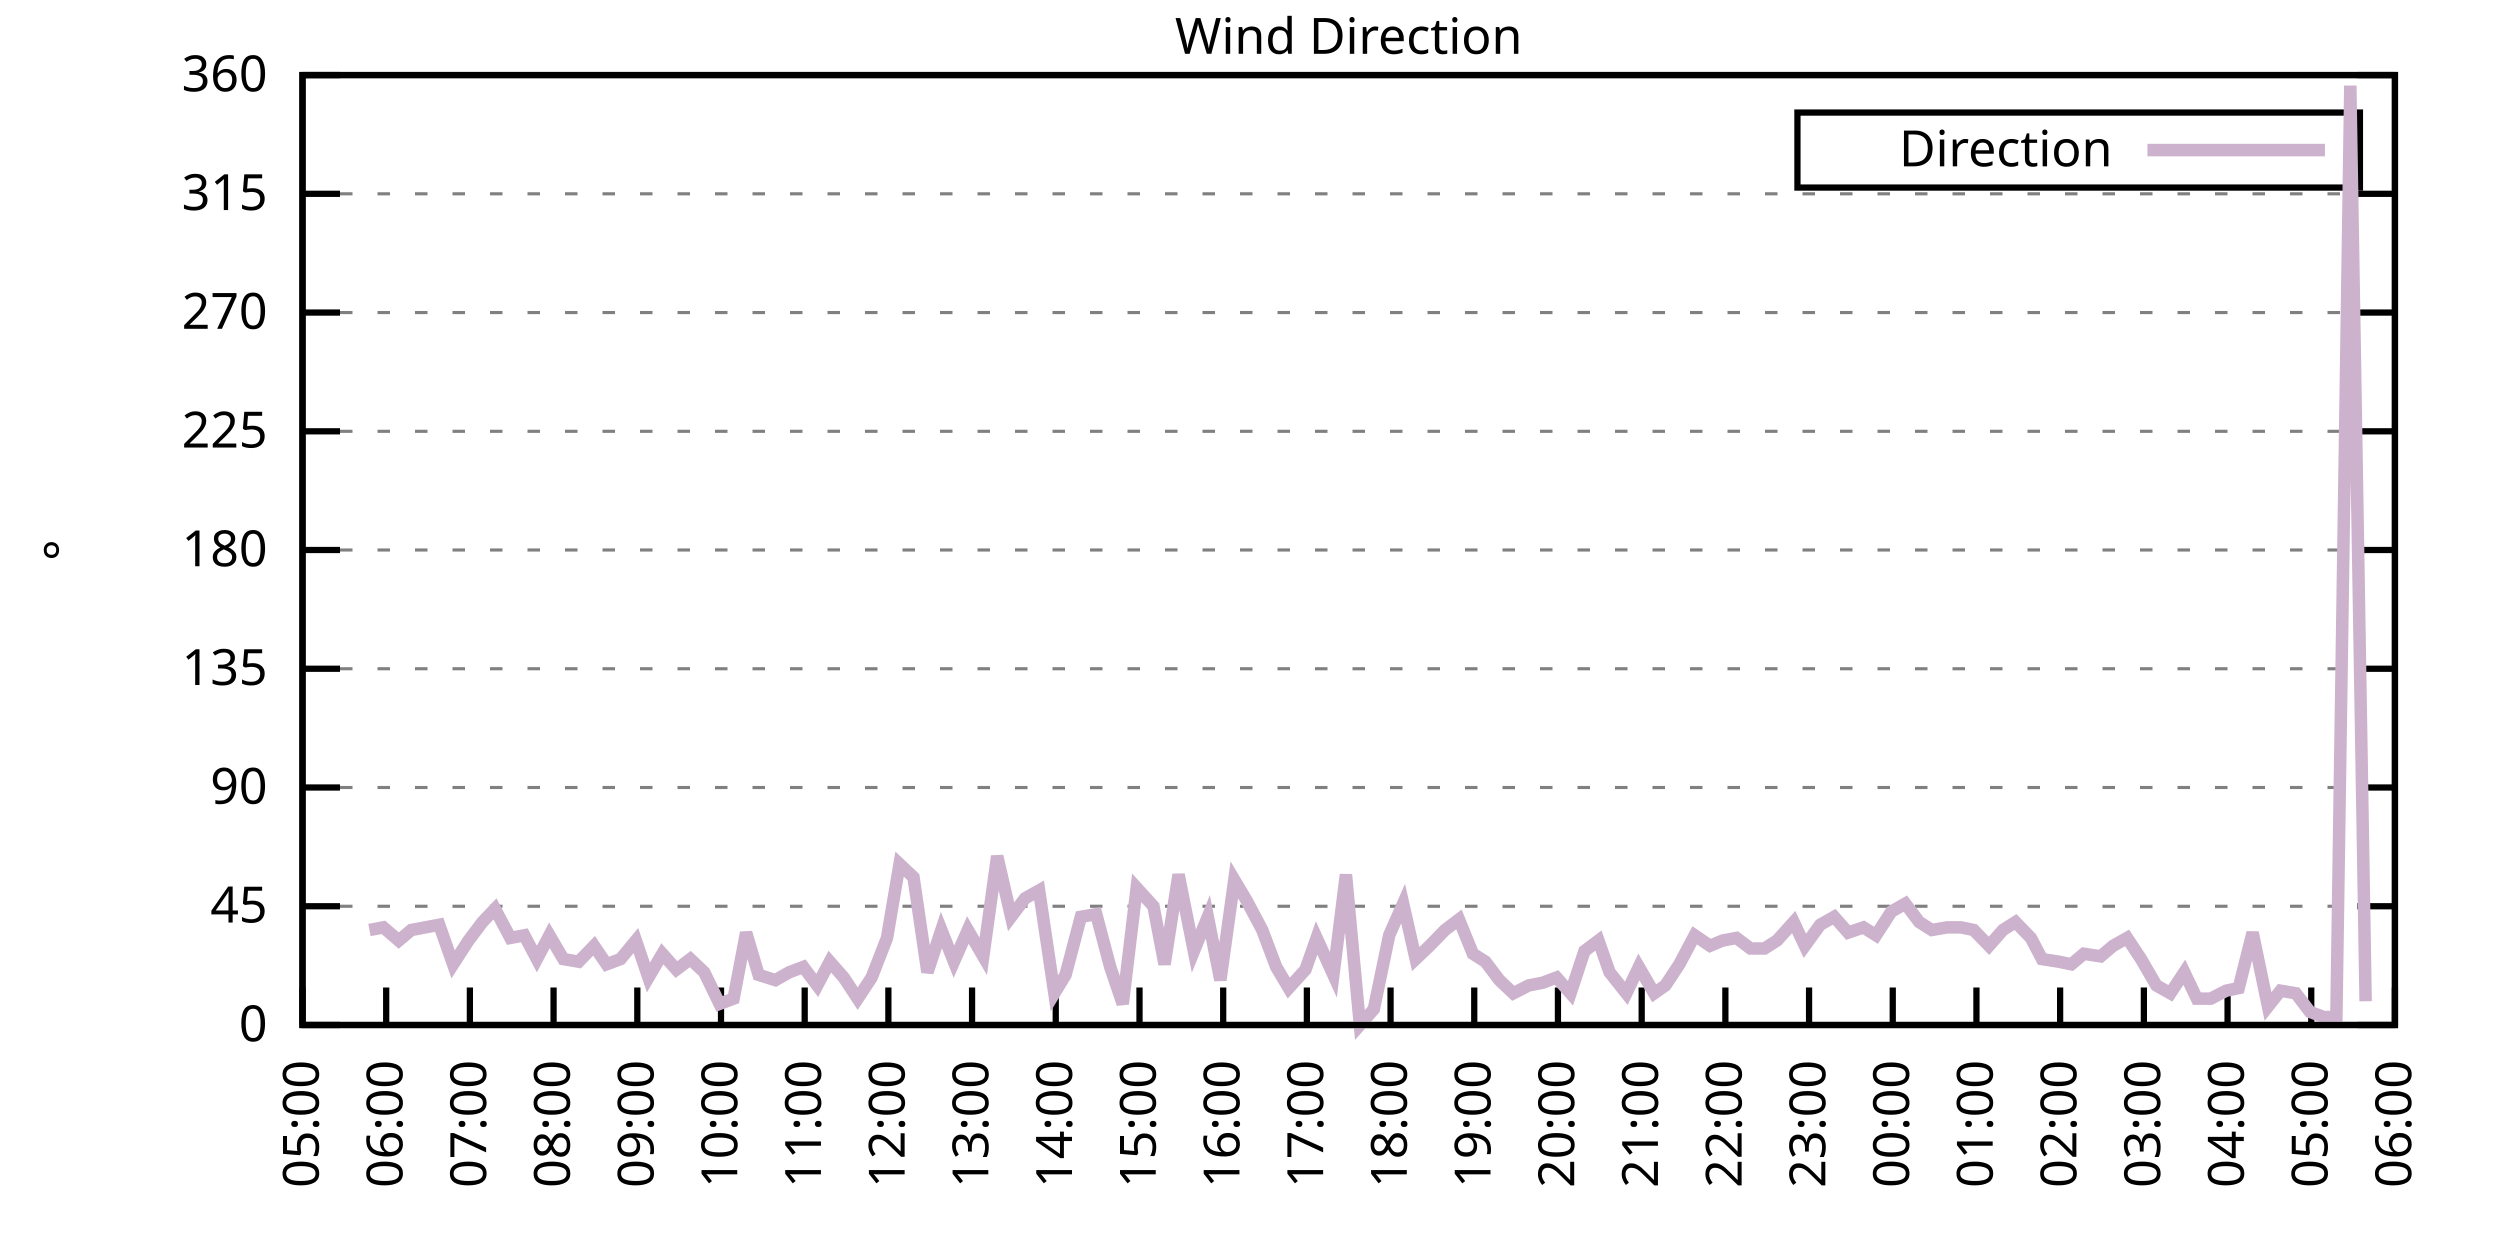
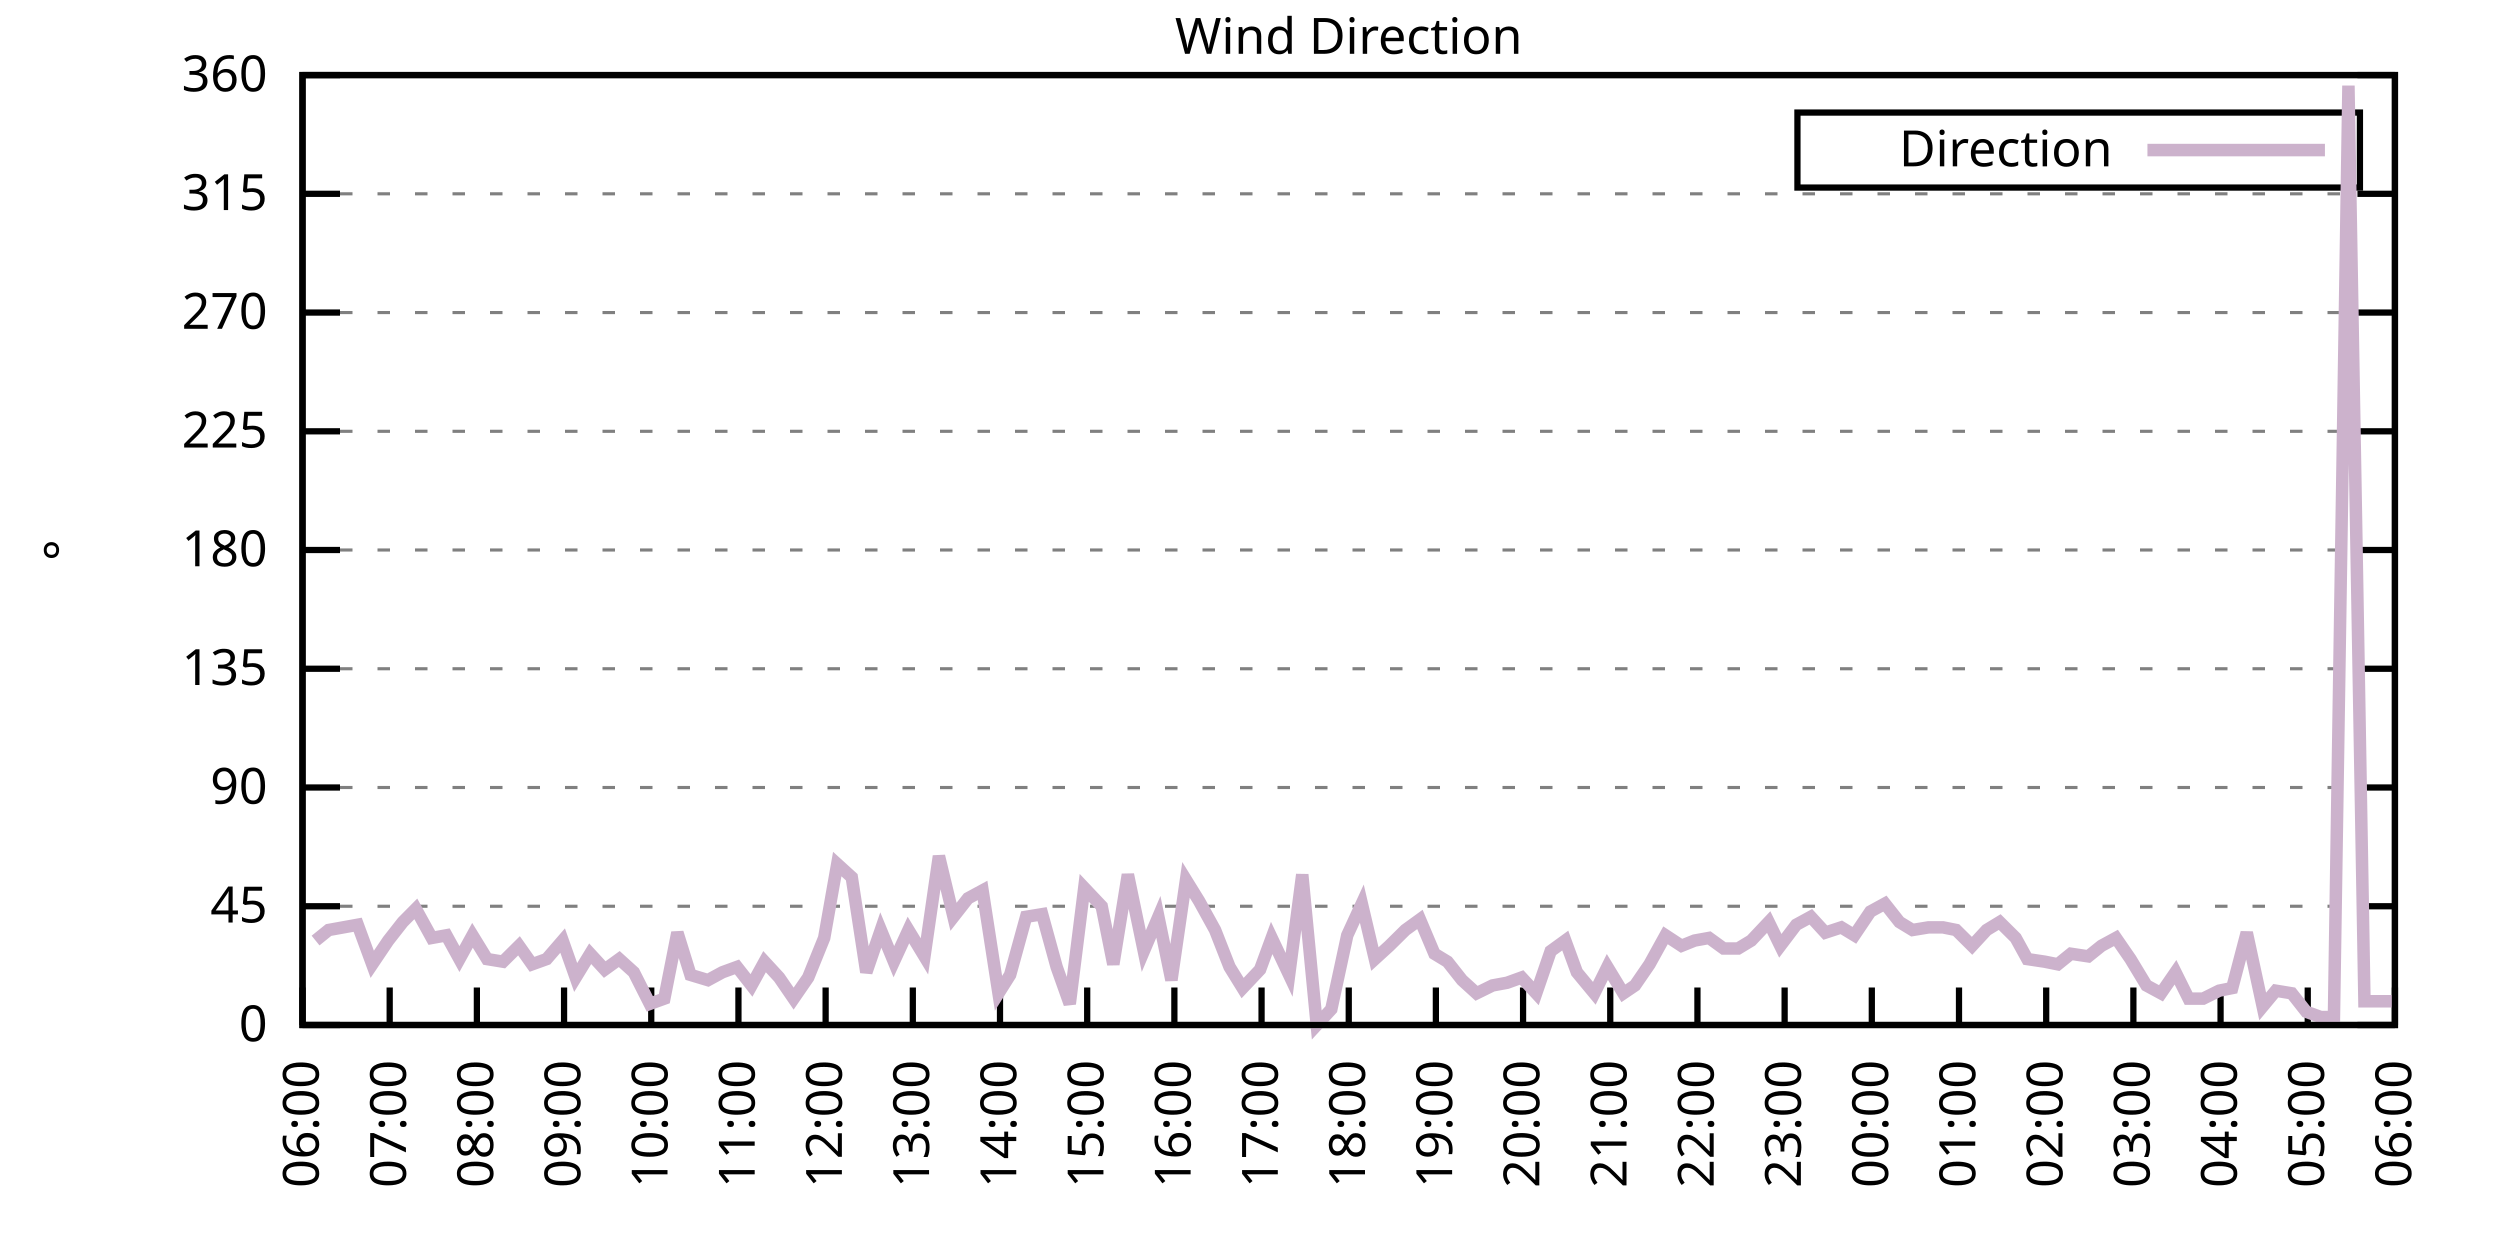
<svg xmlns="http://www.w3.org/2000/svg" xmlns:xlink="http://www.w3.org/1999/xlink" width="400" height="200" viewBox="0 0 400 200">
  <g id="gnuplot_canvas">
    <rect x="0" y="0" width="400" height="200" fill="none" />
    <defs>
      <circle id="gpDot" r="0.5" stroke-width="0.5" stroke="currentColor" />
      <path id="gpPt0" stroke-width="0.333" stroke="currentColor" d="M-1,0 h2 M0,-1 v2" />
      <path id="gpPt1" stroke-width="0.333" stroke="currentColor" d="M-1,-1 L1,1 M1,-1 L-1,1" />
      <path id="gpPt2" stroke-width="0.333" stroke="currentColor" d="M-1,0 L1,0 M0,-1 L0,1 M-1,-1 L1,1 M-1,1 L1,-1" />
      <rect id="gpPt3" stroke-width="0.333" stroke="currentColor" x="-1" y="-1" width="2" height="2" />
      <rect id="gpPt4" stroke-width="0.333" stroke="currentColor" fill="currentColor" x="-1" y="-1" width="2" height="2" />
      <circle id="gpPt5" stroke-width="0.333" stroke="currentColor" cx="0" cy="0" r="1" />
      <use xlink:href="#gpPt5" id="gpPt6" fill="currentColor" stroke="none" />
      <path id="gpPt7" stroke-width="0.333" stroke="currentColor" d="M0,-1.33 L-1.33,0.67 L1.33,0.67 z" />
      <use xlink:href="#gpPt7" id="gpPt8" fill="currentColor" stroke="none" />
      <use xlink:href="#gpPt7" id="gpPt9" stroke="currentColor" transform="rotate(180)" />
      <use xlink:href="#gpPt9" id="gpPt10" fill="currentColor" stroke="none" />
      <use xlink:href="#gpPt3" id="gpPt11" stroke="currentColor" transform="rotate(45)" />
      <use xlink:href="#gpPt11" id="gpPt12" fill="currentColor" stroke="none" />
      <path id="gpPt13" stroke-width="0.333" stroke="currentColor" d="M0,1.330 L1.265,0.411 L0.782,-1.067 L-0.782,-1.076 L-1.265,0.411 z" />
      <use xlink:href="#gpPt13" id="gpPt14" fill="currentColor" stroke="none" />
      <filter id="textbox" filterUnits="objectBoundingBox" x="0" y="0" height="1" width="1">
        <feFlood flood-color="white" flood-opacity="1" result="bgnd" />
        <feComposite in="SourceGraphic" in2="bgnd" operator="atop" />
      </filter>
      <filter id="greybox" filterUnits="objectBoundingBox" x="0" y="0" height="1" width="1">
        <feFlood flood-color="lightgrey" flood-opacity="1" result="grey" />
        <feComposite in="SourceGraphic" in2="grey" operator="atop" />
      </filter>
    </defs>
    <g fill="none" color="white" stroke="currentColor" stroke-width="1.00" stroke-linecap="butt" stroke-linejoin="miter">
</g>
    <g fill="none" color="black" stroke="currentColor" stroke-width="1.00" stroke-linecap="butt" stroke-linejoin="miter">
      <g stroke="none" shape-rendering="crispEdges">
        <polygon fill="rgb(255, 255, 255)" points="48.40,164.00 383.18,164.00 383.18,12.02 48.40,12.02 " />
      </g>
    </g>
    <g fill="none" color="black" stroke="currentColor" stroke-width="1.00" stroke-linecap="butt" stroke-linejoin="miter">
</g>
    <g fill="none" color="black" stroke="black" stroke-width="0.50" stroke-linecap="butt" stroke-linejoin="miter">
</g>
    <g fill="none" color="gray" stroke="currentColor" stroke-width="0.50" stroke-linecap="butt" stroke-linejoin="miter">
      <path stroke="gray" stroke-dasharray="2,4" class="gridline" d="M48.40,164.00 L383.19,164.00  " />
    </g>
    <g fill="none" color="gray" stroke="gray" stroke-width="1.00" stroke-linecap="butt" stroke-linejoin="miter">
</g>
    <g fill="none" color="black" stroke="currentColor" stroke-width="1.00" stroke-linecap="butt" stroke-linejoin="miter">
      <path stroke="black" d="M48.40,164.00 L54.40,164.00 M383.19,164.00 L377.19,164.00  " />
      <g transform="translate(42.80,166.60)" stroke="none" fill="black" font-family="Sans" font-size="8.00" text-anchor="end">
        <text>
          <tspan font-family="Sans"> 0</tspan>
        </text>
      </g>
    </g>
    <g fill="none" color="black" stroke="currentColor" stroke-width="1.00" stroke-linecap="butt" stroke-linejoin="miter">
</g>
    <g fill="none" color="black" stroke="black" stroke-width="0.50" stroke-linecap="butt" stroke-linejoin="miter">
</g>
    <g fill="none" color="gray" stroke="currentColor" stroke-width="0.50" stroke-linecap="butt" stroke-linejoin="miter">
      <path stroke="gray" stroke-dasharray="2,4" class="gridline" d="M48.40,145.00 L383.19,145.00  " />
    </g>
    <g fill="none" color="gray" stroke="gray" stroke-width="1.00" stroke-linecap="butt" stroke-linejoin="miter">
</g>
    <g fill="none" color="black" stroke="currentColor" stroke-width="1.00" stroke-linecap="butt" stroke-linejoin="miter">
      <path stroke="black" d="M48.40,145.00 L54.40,145.00 M383.19,145.00 L377.19,145.00  " />
      <g transform="translate(42.80,147.60)" stroke="none" fill="black" font-family="Sans" font-size="8.00" text-anchor="end">
        <text>
          <tspan font-family="Sans"> 45</tspan>
        </text>
      </g>
    </g>
    <g fill="none" color="black" stroke="currentColor" stroke-width="1.00" stroke-linecap="butt" stroke-linejoin="miter">
</g>
    <g fill="none" color="black" stroke="black" stroke-width="0.50" stroke-linecap="butt" stroke-linejoin="miter">
</g>
    <g fill="none" color="gray" stroke="currentColor" stroke-width="0.50" stroke-linecap="butt" stroke-linejoin="miter">
      <path stroke="gray" stroke-dasharray="2,4" class="gridline" d="M48.40,126.00 L383.19,126.00  " />
    </g>
    <g fill="none" color="gray" stroke="gray" stroke-width="1.00" stroke-linecap="butt" stroke-linejoin="miter">
</g>
    <g fill="none" color="black" stroke="currentColor" stroke-width="1.00" stroke-linecap="butt" stroke-linejoin="miter">
      <path stroke="black" d="M48.40,126.00 L54.40,126.00 M383.19,126.00 L377.19,126.00  " />
      <g transform="translate(42.80,128.60)" stroke="none" fill="black" font-family="Sans" font-size="8.00" text-anchor="end">
        <text>
          <tspan font-family="Sans"> 90</tspan>
        </text>
      </g>
    </g>
    <g fill="none" color="black" stroke="currentColor" stroke-width="1.00" stroke-linecap="butt" stroke-linejoin="miter">
</g>
    <g fill="none" color="black" stroke="black" stroke-width="0.50" stroke-linecap="butt" stroke-linejoin="miter">
</g>
    <g fill="none" color="gray" stroke="currentColor" stroke-width="0.50" stroke-linecap="butt" stroke-linejoin="miter">
      <path stroke="gray" stroke-dasharray="2,4" class="gridline" d="M48.40,107.00 L383.19,107.00  " />
    </g>
    <g fill="none" color="gray" stroke="gray" stroke-width="1.00" stroke-linecap="butt" stroke-linejoin="miter">
</g>
    <g fill="none" color="black" stroke="currentColor" stroke-width="1.00" stroke-linecap="butt" stroke-linejoin="miter">
      <path stroke="black" d="M48.40,107.00 L54.40,107.00 M383.19,107.00 L377.19,107.00  " />
      <g transform="translate(42.80,109.60)" stroke="none" fill="black" font-family="Sans" font-size="8.00" text-anchor="end">
        <text>
          <tspan font-family="Sans"> 135</tspan>
        </text>
      </g>
    </g>
    <g fill="none" color="black" stroke="currentColor" stroke-width="1.00" stroke-linecap="butt" stroke-linejoin="miter">
</g>
    <g fill="none" color="black" stroke="black" stroke-width="0.50" stroke-linecap="butt" stroke-linejoin="miter">
</g>
    <g fill="none" color="gray" stroke="currentColor" stroke-width="0.50" stroke-linecap="butt" stroke-linejoin="miter">
      <path stroke="gray" stroke-dasharray="2,4" class="gridline" d="M48.40,88.00 L383.19,88.00  " />
    </g>
    <g fill="none" color="gray" stroke="gray" stroke-width="1.00" stroke-linecap="butt" stroke-linejoin="miter">
</g>
    <g fill="none" color="black" stroke="currentColor" stroke-width="1.00" stroke-linecap="butt" stroke-linejoin="miter">
      <path stroke="black" d="M48.40,88.00 L54.40,88.00 M383.19,88.00 L377.19,88.00  " />
      <g transform="translate(42.80,90.60)" stroke="none" fill="black" font-family="Sans" font-size="8.00" text-anchor="end">
        <text>
          <tspan font-family="Sans"> 180</tspan>
        </text>
      </g>
    </g>
    <g fill="none" color="black" stroke="currentColor" stroke-width="1.00" stroke-linecap="butt" stroke-linejoin="miter">
</g>
    <g fill="none" color="black" stroke="black" stroke-width="0.50" stroke-linecap="butt" stroke-linejoin="miter">
</g>
    <g fill="none" color="gray" stroke="currentColor" stroke-width="0.50" stroke-linecap="butt" stroke-linejoin="miter">
      <path stroke="gray" stroke-dasharray="2,4" class="gridline" d="M48.40,69.01 L383.19,69.01  " />
    </g>
    <g fill="none" color="gray" stroke="gray" stroke-width="1.00" stroke-linecap="butt" stroke-linejoin="miter">
</g>
    <g fill="none" color="black" stroke="currentColor" stroke-width="1.00" stroke-linecap="butt" stroke-linejoin="miter">
      <path stroke="black" d="M48.40,69.01 L54.40,69.01 M383.19,69.01 L377.19,69.01  " />
      <g transform="translate(42.80,71.61)" stroke="none" fill="black" font-family="Sans" font-size="8.00" text-anchor="end">
        <text>
          <tspan font-family="Sans"> 225</tspan>
        </text>
      </g>
    </g>
    <g fill="none" color="black" stroke="currentColor" stroke-width="1.00" stroke-linecap="butt" stroke-linejoin="miter">
</g>
    <g fill="none" color="black" stroke="black" stroke-width="0.50" stroke-linecap="butt" stroke-linejoin="miter">
</g>
    <g fill="none" color="gray" stroke="currentColor" stroke-width="0.50" stroke-linecap="butt" stroke-linejoin="miter">
      <path stroke="gray" stroke-dasharray="2,4" class="gridline" d="M48.40,50.01 L383.19,50.01  " />
    </g>
    <g fill="none" color="gray" stroke="gray" stroke-width="1.00" stroke-linecap="butt" stroke-linejoin="miter">
</g>
    <g fill="none" color="black" stroke="currentColor" stroke-width="1.00" stroke-linecap="butt" stroke-linejoin="miter">
      <path stroke="black" d="M48.40,50.01 L54.40,50.01 M383.19,50.01 L377.19,50.01  " />
      <g transform="translate(42.80,52.61)" stroke="none" fill="black" font-family="Sans" font-size="8.00" text-anchor="end">
        <text>
          <tspan font-family="Sans"> 270</tspan>
        </text>
      </g>
    </g>
    <g fill="none" color="black" stroke="currentColor" stroke-width="1.00" stroke-linecap="butt" stroke-linejoin="miter">
</g>
    <g fill="none" color="black" stroke="black" stroke-width="0.50" stroke-linecap="butt" stroke-linejoin="miter">
</g>
    <g fill="none" color="gray" stroke="currentColor" stroke-width="0.50" stroke-linecap="butt" stroke-linejoin="miter">
      <path stroke="gray" stroke-dasharray="2,4" class="gridline" d="M48.40,31.01 L383.19,31.01  " />
    </g>
    <g fill="none" color="gray" stroke="gray" stroke-width="1.00" stroke-linecap="butt" stroke-linejoin="miter">
</g>
    <g fill="none" color="black" stroke="currentColor" stroke-width="1.00" stroke-linecap="butt" stroke-linejoin="miter">
      <path stroke="black" d="M48.40,31.01 L54.40,31.01 M383.19,31.01 L377.19,31.01  " />
      <g transform="translate(42.80,33.61)" stroke="none" fill="black" font-family="Sans" font-size="8.00" text-anchor="end">
        <text>
          <tspan font-family="Sans"> 315</tspan>
        </text>
      </g>
    </g>
    <g fill="none" color="black" stroke="currentColor" stroke-width="1.00" stroke-linecap="butt" stroke-linejoin="miter">
</g>
    <g fill="none" color="black" stroke="black" stroke-width="0.50" stroke-linecap="butt" stroke-linejoin="miter">
</g>
    <g fill="none" color="gray" stroke="currentColor" stroke-width="0.50" stroke-linecap="butt" stroke-linejoin="miter">
      <path stroke="gray" stroke-dasharray="2,4" class="gridline" d="M48.40,12.01 L383.19,12.01  " />
    </g>
    <g fill="none" color="gray" stroke="gray" stroke-width="1.00" stroke-linecap="butt" stroke-linejoin="miter">
</g>
    <g fill="none" color="black" stroke="currentColor" stroke-width="1.00" stroke-linecap="butt" stroke-linejoin="miter">
      <path stroke="black" d="M48.40,12.01 L54.40,12.01 M383.19,12.01 L377.19,12.01  " />
      <g transform="translate(42.80,14.61)" stroke="none" fill="black" font-family="Sans" font-size="8.00" text-anchor="end">
        <text>
          <tspan font-family="Sans"> 360</tspan>
        </text>
      </g>
    </g>
    <g fill="none" color="black" stroke="currentColor" stroke-width="1.00" stroke-linecap="butt" stroke-linejoin="miter">
      <path stroke="black" d="M48.40,164.00 L48.40,158.00  " />
      <g transform="translate(51.00,169.60) rotate(270.00)" stroke="none" fill="black" font-family="Sans" font-size="8.00" text-anchor="end">
        <text>
-           <tspan font-family="Sans">05:00</tspan>
-         </text>
-       </g>
-     </g>
-     <g fill="none" color="black" stroke="currentColor" stroke-width="1.00" stroke-linecap="butt" stroke-linejoin="miter">
-       <path stroke="black" d="M61.79,164.00 L61.79,158.00  " />
-       <g transform="translate(64.39,169.60) rotate(270.00)" stroke="none" fill="black" font-family="Sans" font-size="8.00" text-anchor="end">
-         <text>
          <tspan font-family="Sans">06:00</tspan>
        </text>
      </g>
    </g>
    <g fill="none" color="black" stroke="currentColor" stroke-width="1.00" stroke-linecap="butt" stroke-linejoin="miter">
-       <path stroke="black" d="M75.18,164.00 L75.18,158.00  " />
-       <g transform="translate(77.78,169.60) rotate(270.00)" stroke="none" fill="black" font-family="Sans" font-size="8.00" text-anchor="end">
+       <path stroke="black" d="M62.35,164.00 L62.35,158.00  " />
+       <g transform="translate(64.95,169.60) rotate(270.00)" stroke="none" fill="black" font-family="Sans" font-size="8.00" text-anchor="end">
        <text>
          <tspan font-family="Sans">07:00</tspan>
        </text>
      </g>
    </g>
    <g fill="none" color="black" stroke="currentColor" stroke-width="1.00" stroke-linecap="butt" stroke-linejoin="miter">
-       <path stroke="black" d="M88.57,164.00 L88.57,158.00  " />
-       <g transform="translate(91.17,169.60) rotate(270.00)" stroke="none" fill="black" font-family="Sans" font-size="8.00" text-anchor="end">
+       <path stroke="black" d="M76.30,164.00 L76.30,158.00  " />
+       <g transform="translate(78.90,169.60) rotate(270.00)" stroke="none" fill="black" font-family="Sans" font-size="8.00" text-anchor="end">
        <text>
          <tspan font-family="Sans">08:00</tspan>
        </text>
      </g>
    </g>
    <g fill="none" color="black" stroke="currentColor" stroke-width="1.00" stroke-linecap="butt" stroke-linejoin="miter">
-       <path stroke="black" d="M101.97,164.00 L101.97,158.00  " />
-       <g transform="translate(104.57,169.60) rotate(270.00)" stroke="none" fill="black" font-family="Sans" font-size="8.00" text-anchor="end">
+       <path stroke="black" d="M90.25,164.00 L90.25,158.00  " />
+       <g transform="translate(92.85,169.60) rotate(270.00)" stroke="none" fill="black" font-family="Sans" font-size="8.00" text-anchor="end">
        <text>
          <tspan font-family="Sans">09:00</tspan>
        </text>
      </g>
    </g>
    <g fill="none" color="black" stroke="currentColor" stroke-width="1.00" stroke-linecap="butt" stroke-linejoin="miter">
-       <path stroke="black" d="M115.36,164.00 L115.36,158.00  " />
-       <g transform="translate(117.96,169.60) rotate(270.00)" stroke="none" fill="black" font-family="Sans" font-size="8.00" text-anchor="end">
+       <path stroke="black" d="M104.20,164.00 L104.20,158.00  " />
+       <g transform="translate(106.80,169.60) rotate(270.00)" stroke="none" fill="black" font-family="Sans" font-size="8.00" text-anchor="end">
        <text>
          <tspan font-family="Sans">10:00</tspan>
        </text>
      </g>
    </g>
    <g fill="none" color="black" stroke="currentColor" stroke-width="1.00" stroke-linecap="butt" stroke-linejoin="miter">
-       <path stroke="black" d="M128.75,164.00 L128.75,158.00  " />
-       <g transform="translate(131.35,169.60) rotate(270.00)" stroke="none" fill="black" font-family="Sans" font-size="8.00" text-anchor="end">
+       <path stroke="black" d="M118.15,164.00 L118.15,158.00  " />
+       <g transform="translate(120.75,169.60) rotate(270.00)" stroke="none" fill="black" font-family="Sans" font-size="8.00" text-anchor="end">
        <text>
          <tspan font-family="Sans">11:00</tspan>
        </text>
      </g>
    </g>
    <g fill="none" color="black" stroke="currentColor" stroke-width="1.00" stroke-linecap="butt" stroke-linejoin="miter">
-       <path stroke="black" d="M142.14,164.00 L142.14,158.00  " />
-       <g transform="translate(144.74,169.60) rotate(270.00)" stroke="none" fill="black" font-family="Sans" font-size="8.00" text-anchor="end">
+       <path stroke="black" d="M132.10,164.00 L132.10,158.00  " />
+       <g transform="translate(134.70,169.60) rotate(270.00)" stroke="none" fill="black" font-family="Sans" font-size="8.00" text-anchor="end">
        <text>
          <tspan font-family="Sans">12:00</tspan>
        </text>
      </g>
    </g>
    <g fill="none" color="black" stroke="currentColor" stroke-width="1.00" stroke-linecap="butt" stroke-linejoin="miter">
-       <path stroke="black" d="M155.53,164.00 L155.53,158.00  " />
-       <g transform="translate(158.13,169.60) rotate(270.00)" stroke="none" fill="black" font-family="Sans" font-size="8.00" text-anchor="end">
+       <path stroke="black" d="M146.05,164.00 L146.05,158.00  " />
+       <g transform="translate(148.65,169.60) rotate(270.00)" stroke="none" fill="black" font-family="Sans" font-size="8.00" text-anchor="end">
        <text>
          <tspan font-family="Sans">13:00</tspan>
        </text>
      </g>
    </g>
    <g fill="none" color="black" stroke="currentColor" stroke-width="1.00" stroke-linecap="butt" stroke-linejoin="miter">
-       <path stroke="black" d="M168.92,164.00 L168.92,158.00  " />
-       <g transform="translate(171.52,169.60) rotate(270.00)" stroke="none" fill="black" font-family="Sans" font-size="8.00" text-anchor="end">
+       <path stroke="black" d="M160.00,164.00 L160.00,158.00  " />
+       <g transform="translate(162.60,169.60) rotate(270.00)" stroke="none" fill="black" font-family="Sans" font-size="8.00" text-anchor="end">
        <text>
          <tspan font-family="Sans">14:00</tspan>
        </text>
      </g>
    </g>
    <g fill="none" color="black" stroke="currentColor" stroke-width="1.00" stroke-linecap="butt" stroke-linejoin="miter">
-       <path stroke="black" d="M182.32,164.00 L182.32,158.00  " />
-       <g transform="translate(184.92,169.60) rotate(270.00)" stroke="none" fill="black" font-family="Sans" font-size="8.00" text-anchor="end">
+       <path stroke="black" d="M173.95,164.00 L173.95,158.00  " />
+       <g transform="translate(176.55,169.60) rotate(270.00)" stroke="none" fill="black" font-family="Sans" font-size="8.00" text-anchor="end">
        <text>
          <tspan font-family="Sans">15:00</tspan>
        </text>
      </g>
    </g>
    <g fill="none" color="black" stroke="currentColor" stroke-width="1.00" stroke-linecap="butt" stroke-linejoin="miter">
-       <path stroke="black" d="M195.71,164.00 L195.71,158.00  " />
-       <g transform="translate(198.31,169.60) rotate(270.00)" stroke="none" fill="black" font-family="Sans" font-size="8.00" text-anchor="end">
+       <path stroke="black" d="M187.90,164.00 L187.90,158.00  " />
+       <g transform="translate(190.50,169.60) rotate(270.00)" stroke="none" fill="black" font-family="Sans" font-size="8.00" text-anchor="end">
        <text>
          <tspan font-family="Sans">16:00</tspan>
        </text>
      </g>
    </g>
    <g fill="none" color="black" stroke="currentColor" stroke-width="1.00" stroke-linecap="butt" stroke-linejoin="miter">
-       <path stroke="black" d="M209.10,164.00 L209.10,158.00  " />
-       <g transform="translate(211.70,169.60) rotate(270.00)" stroke="none" fill="black" font-family="Sans" font-size="8.00" text-anchor="end">
+       <path stroke="black" d="M201.85,164.00 L201.85,158.00  " />
+       <g transform="translate(204.45,169.60) rotate(270.00)" stroke="none" fill="black" font-family="Sans" font-size="8.00" text-anchor="end">
        <text>
          <tspan font-family="Sans">17:00</tspan>
        </text>
      </g>
    </g>
    <g fill="none" color="black" stroke="currentColor" stroke-width="1.00" stroke-linecap="butt" stroke-linejoin="miter">
-       <path stroke="black" d="M222.49,164.00 L222.49,158.00  " />
-       <g transform="translate(225.09,169.60) rotate(270.00)" stroke="none" fill="black" font-family="Sans" font-size="8.00" text-anchor="end">
+       <path stroke="black" d="M215.80,164.00 L215.80,158.00  " />
+       <g transform="translate(218.40,169.60) rotate(270.00)" stroke="none" fill="black" font-family="Sans" font-size="8.00" text-anchor="end">
        <text>
          <tspan font-family="Sans">18:00</tspan>
        </text>
      </g>
    </g>
    <g fill="none" color="black" stroke="currentColor" stroke-width="1.00" stroke-linecap="butt" stroke-linejoin="miter">
-       <path stroke="black" d="M235.88,164.00 L235.88,158.00  " />
-       <g transform="translate(238.48,169.60) rotate(270.00)" stroke="none" fill="black" font-family="Sans" font-size="8.00" text-anchor="end">
+       <path stroke="black" d="M229.74,164.00 L229.74,158.00  " />
+       <g transform="translate(232.34,169.60) rotate(270.00)" stroke="none" fill="black" font-family="Sans" font-size="8.00" text-anchor="end">
        <text>
          <tspan font-family="Sans">19:00</tspan>
        </text>
      </g>
    </g>
    <g fill="none" color="black" stroke="currentColor" stroke-width="1.00" stroke-linecap="butt" stroke-linejoin="miter">
-       <path stroke="black" d="M249.27,164.00 L249.27,158.00  " />
-       <g transform="translate(251.87,169.60) rotate(270.00)" stroke="none" fill="black" font-family="Sans" font-size="8.00" text-anchor="end">
+       <path stroke="black" d="M243.69,164.00 L243.69,158.00  " />
+       <g transform="translate(246.29,169.60) rotate(270.00)" stroke="none" fill="black" font-family="Sans" font-size="8.00" text-anchor="end">
        <text>
          <tspan font-family="Sans">20:00</tspan>
        </text>
      </g>
    </g>
    <g fill="none" color="black" stroke="currentColor" stroke-width="1.00" stroke-linecap="butt" stroke-linejoin="miter">
-       <path stroke="black" d="M262.67,164.00 L262.67,158.00  " />
-       <g transform="translate(265.27,169.60) rotate(270.00)" stroke="none" fill="black" font-family="Sans" font-size="8.00" text-anchor="end">
+       <path stroke="black" d="M257.64,164.00 L257.64,158.00  " />
+       <g transform="translate(260.24,169.60) rotate(270.00)" stroke="none" fill="black" font-family="Sans" font-size="8.00" text-anchor="end">
        <text>
          <tspan font-family="Sans">21:00</tspan>
        </text>
      </g>
    </g>
    <g fill="none" color="black" stroke="currentColor" stroke-width="1.00" stroke-linecap="butt" stroke-linejoin="miter">
-       <path stroke="black" d="M276.06,164.00 L276.06,158.00  " />
-       <g transform="translate(278.66,169.60) rotate(270.00)" stroke="none" fill="black" font-family="Sans" font-size="8.00" text-anchor="end">
+       <path stroke="black" d="M271.59,164.00 L271.59,158.00  " />
+       <g transform="translate(274.19,169.60) rotate(270.00)" stroke="none" fill="black" font-family="Sans" font-size="8.00" text-anchor="end">
        <text>
          <tspan font-family="Sans">22:00</tspan>
        </text>
      </g>
    </g>
    <g fill="none" color="black" stroke="currentColor" stroke-width="1.00" stroke-linecap="butt" stroke-linejoin="miter">
-       <path stroke="black" d="M289.45,164.00 L289.45,158.00  " />
-       <g transform="translate(292.05,169.60) rotate(270.00)" stroke="none" fill="black" font-family="Sans" font-size="8.00" text-anchor="end">
+       <path stroke="black" d="M285.54,164.00 L285.54,158.00  " />
+       <g transform="translate(288.14,169.60) rotate(270.00)" stroke="none" fill="black" font-family="Sans" font-size="8.00" text-anchor="end">
        <text>
          <tspan font-family="Sans">23:00</tspan>
        </text>
      </g>
    </g>
    <g fill="none" color="black" stroke="currentColor" stroke-width="1.00" stroke-linecap="butt" stroke-linejoin="miter">
-       <path stroke="black" d="M302.84,164.00 L302.84,158.00  " />
-       <g transform="translate(305.44,169.60) rotate(270.00)" stroke="none" fill="black" font-family="Sans" font-size="8.00" text-anchor="end">
+       <path stroke="black" d="M299.49,164.00 L299.49,158.00  " />
+       <g transform="translate(302.09,169.60) rotate(270.00)" stroke="none" fill="black" font-family="Sans" font-size="8.00" text-anchor="end">
        <text>
          <tspan font-family="Sans">00:00</tspan>
        </text>
      </g>
    </g>
    <g fill="none" color="black" stroke="currentColor" stroke-width="1.00" stroke-linecap="butt" stroke-linejoin="miter">
-       <path stroke="black" d="M316.23,164.00 L316.23,158.00  " />
-       <g transform="translate(318.83,169.60) rotate(270.00)" stroke="none" fill="black" font-family="Sans" font-size="8.00" text-anchor="end">
+       <path stroke="black" d="M313.44,164.00 L313.44,158.00  " />
+       <g transform="translate(316.04,169.60) rotate(270.00)" stroke="none" fill="black" font-family="Sans" font-size="8.00" text-anchor="end">
        <text>
          <tspan font-family="Sans">01:00</tspan>
        </text>
      </g>
    </g>
    <g fill="none" color="black" stroke="currentColor" stroke-width="1.00" stroke-linecap="butt" stroke-linejoin="miter">
-       <path stroke="black" d="M329.62,164.00 L329.62,158.00  " />
-       <g transform="translate(332.22,169.60) rotate(270.00)" stroke="none" fill="black" font-family="Sans" font-size="8.00" text-anchor="end">
+       <path stroke="black" d="M327.39,164.00 L327.39,158.00  " />
+       <g transform="translate(329.99,169.60) rotate(270.00)" stroke="none" fill="black" font-family="Sans" font-size="8.00" text-anchor="end">
        <text>
          <tspan font-family="Sans">02:00</tspan>
        </text>
      </g>
    </g>
    <g fill="none" color="black" stroke="currentColor" stroke-width="1.00" stroke-linecap="butt" stroke-linejoin="miter">
-       <path stroke="black" d="M343.02,164.00 L343.02,158.00  " />
-       <g transform="translate(345.62,169.60) rotate(270.00)" stroke="none" fill="black" font-family="Sans" font-size="8.00" text-anchor="end">
+       <path stroke="black" d="M341.34,164.00 L341.34,158.00  " />
+       <g transform="translate(343.94,169.60) rotate(270.00)" stroke="none" fill="black" font-family="Sans" font-size="8.00" text-anchor="end">
        <text>
          <tspan font-family="Sans">03:00</tspan>
        </text>
      </g>
    </g>
    <g fill="none" color="black" stroke="currentColor" stroke-width="1.00" stroke-linecap="butt" stroke-linejoin="miter">
-       <path stroke="black" d="M356.41,164.00 L356.41,158.00  " />
-       <g transform="translate(359.01,169.60) rotate(270.00)" stroke="none" fill="black" font-family="Sans" font-size="8.00" text-anchor="end">
+       <path stroke="black" d="M355.29,164.00 L355.29,158.00  " />
+       <g transform="translate(357.89,169.60) rotate(270.00)" stroke="none" fill="black" font-family="Sans" font-size="8.00" text-anchor="end">
        <text>
          <tspan font-family="Sans">04:00</tspan>
        </text>
      </g>
    </g>
    <g fill="none" color="black" stroke="currentColor" stroke-width="1.00" stroke-linecap="butt" stroke-linejoin="miter">
-       <path stroke="black" d="M369.80,164.00 L369.80,158.00  " />
-       <g transform="translate(372.40,169.60) rotate(270.00)" stroke="none" fill="black" font-family="Sans" font-size="8.00" text-anchor="end">
+       <path stroke="black" d="M369.24,164.00 L369.24,158.00  " />
+       <g transform="translate(371.84,169.60) rotate(270.00)" stroke="none" fill="black" font-family="Sans" font-size="8.00" text-anchor="end">
        <text>
          <tspan font-family="Sans">05:00</tspan>
        </text>
      </g>
    </g>
    <g fill="none" color="black" stroke="currentColor" stroke-width="1.00" stroke-linecap="butt" stroke-linejoin="miter">
      <path stroke="black" d="M383.19,164.00 L383.19,158.00  " />
      <g transform="translate(385.79,169.60) rotate(270.00)" stroke="none" fill="black" font-family="Sans" font-size="8.00" text-anchor="end">
        <text>
          <tspan font-family="Sans">06:00</tspan>
        </text>
      </g>
    </g>
    <g fill="none" color="black" stroke="currentColor" stroke-width="1.00" stroke-linecap="butt" stroke-linejoin="miter">
</g>
    <g fill="none" color="black" stroke="currentColor" stroke-width="1.00" stroke-linecap="butt" stroke-linejoin="miter">
      <path stroke="black" d="M48.40,12.01 L48.40,164.00 L383.19,164.00 L383.19,12.01 L48.40,12.01 Z  " />
    </g>
    <g fill="none" color="black" stroke="currentColor" stroke-width="1.00" stroke-linecap="butt" stroke-linejoin="miter">
</g>
    <g fill="none" color="black" stroke="currentColor" stroke-width="1.00" stroke-linecap="butt" stroke-linejoin="miter">
      <path stroke="black" d="M287.59,30.01 L287.59,18.01 L377.59,18.01 L377.59,30.01 L287.59,30.01 Z  " />
    </g>
    <g id="Wind_direction_plot_1">
      <g fill="none" color="white" stroke="black" stroke-width="2.00" stroke-linecap="butt" stroke-linejoin="miter">
</g>
      <g fill="none" color="black" stroke="currentColor" stroke-width="2.00" stroke-linecap="butt" stroke-linejoin="miter">
        <g transform="translate(337.99,26.61)" stroke="none" fill="black" font-family="Sans" font-size="8.00" text-anchor="end">
          <text>
            <tspan font-family="Sans">Direction</tspan>
          </text>
        </g>
      </g>
      <g fill="none" color="black" stroke="currentColor" stroke-width="2.00" stroke-linecap="butt" stroke-linejoin="miter">
-         <path stroke="rgb(204, 178, 204)" d="M343.59,24.01 L371.99,24.01 M59.11,148.80 L61.35,148.38 L63.80,150.49 L65.81,148.80 L68.04,148.38 L70.27,147.96   L72.50,154.29 L74.96,150.49 L77.19,147.53 L79.20,145.42 L81.66,150.07 L83.89,149.65 L85.90,153.45 L87.91,149.65   L90.14,153.45 L92.59,153.87 L95.05,151.33 L97.06,154.29 L99.29,153.45 L101.74,150.49 L103.75,156.40 L105.98,152.60   L108.22,155.13 L110.45,153.45 L112.68,155.56 L115.13,160.62 L117.37,159.78 L119.38,149.22 L121.38,155.98 L124.06,156.82   L126.29,155.56 L128.53,154.71 L130.76,157.67 L132.77,153.87 L135.00,156.40 L137.23,159.78 L139.46,156.40 L141.92,150.07   L143.93,138.25 L146.16,140.36 L148.39,155.56 L150.62,148.80 L152.63,153.87 L154.86,148.80 L157.32,153.02 L159.55,136.98   L161.78,146.69 L164.01,143.73 L166.25,142.47 L168.70,158.93 L170.49,155.98 L172.94,146.69 L175.40,146.27 L177.63,154.71   L179.64,160.62 L181.87,142.05 L184.55,145.00 L186.33,154.29 L188.57,139.93 L191.02,152.18 L193.25,146.69 L195.26,156.82   L197.49,140.78 L199.50,144.16 L201.96,148.80 L204.19,154.71 L206.20,158.09 L208.88,155.13 L210.66,150.07 L213.34,155.98   L215.35,139.93 L217.58,164.00 L219.81,161.47 L222.27,149.65 L224.50,144.58 L226.51,153.45 L228.74,151.33 L231.20,148.80   L233.43,147.11 L235.66,152.60 L237.67,153.87 L239.90,156.82 L242.13,158.93 L244.59,157.67 L246.82,157.24 L249.05,156.40   L251.28,158.93 L253.51,152.18 L255.75,150.49 L257.53,155.56 L260.21,158.93 L262.22,154.71 L264.67,158.93 L266.46,157.67   L268.69,154.29 L271.15,149.65 L273.60,151.33 L275.61,150.49 L277.84,150.07 L280.07,151.76 L282.31,151.76 L284.32,150.49   L286.99,147.53 L288.78,151.33 L291.23,147.96 L293.47,146.69 L295.70,149.22 L298.15,148.38 L300.16,149.65 L302.62,145.85   L304.85,144.58 L307.08,147.53 L309.09,148.80 L311.54,148.38 L313.78,148.38 L315.79,148.80 L318.24,151.33 L320.47,148.80   L322.48,147.53 L324.94,150.07 L326.72,153.45 L329.40,153.87 L331.41,154.29 L333.42,152.60 L336.10,153.02 L338.10,151.33   L340.34,150.07 L342.57,153.45 L345.02,157.67 L347.26,158.93 L349.49,155.56 L351.50,159.78 L353.73,159.78 L356.18,158.51   L358.19,158.09 L360.42,149.22 L362.88,161.04 L364.89,158.51 L367.34,158.93 L369.58,161.89 L371.81,162.73 L373.82,162.73   L376.05,13.70 L378.50,160.20  " />
+         <path stroke="rgb(204, 178, 204)" d="M343.59,24.01 L371.99,24.01 M50.49,150.49 L52.58,148.80 L54.91,148.38 L57.23,147.96 L59.56,154.29 L62.12,150.49   L64.44,147.53 L66.53,145.42 L69.09,150.07 L71.42,149.65 L73.51,153.45 L75.60,149.65 L77.93,153.45 L80.48,153.87   L83.04,151.33 L85.13,154.29 L87.46,153.45 L90.02,150.49 L92.11,156.40 L94.43,152.60 L96.76,155.13 L99.08,153.45   L101.41,155.56 L103.97,160.62 L106.29,159.78 L108.38,149.22 L110.48,155.98 L113.27,156.82 L115.59,155.56 L117.92,154.71   L120.24,157.67 L122.33,153.87 L124.66,156.40 L126.98,159.78 L129.31,156.40 L131.87,150.07 L133.96,138.25 L136.28,140.36   L138.61,155.56 L140.93,148.80 L143.02,153.87 L145.35,148.80 L147.91,153.02 L150.23,136.98 L152.56,146.69 L154.88,143.73   L157.21,142.47 L159.76,158.93 L161.62,155.98 L164.18,146.69 L166.74,146.27 L169.06,154.71 L171.16,160.62 L173.48,142.05   L176.27,145.00 L178.13,154.29 L180.46,139.93 L183.01,152.18 L185.34,146.69 L187.43,156.82 L189.76,140.78 L191.85,144.16   L194.41,148.80 L196.73,154.71 L198.82,158.09 L201.61,155.13 L203.47,150.07 L206.26,155.98 L208.36,139.93 L210.68,164.00   L213.01,161.47 L215.56,149.65 L217.89,144.58 L219.98,153.45 L222.30,151.33 L224.86,148.80 L227.19,147.11 L229.51,152.60   L231.60,153.87 L233.93,156.82 L236.25,158.93 L238.81,157.67 L241.14,157.24 L243.46,156.40 L245.79,158.93 L248.11,152.18   L250.44,150.49 L252.30,155.56 L255.09,158.93 L257.18,154.71 L259.74,158.93 L261.60,157.67 L263.92,154.29 L266.48,149.65   L269.04,151.33 L271.13,150.49 L273.45,150.07 L275.78,151.76 L278.10,151.76 L280.20,150.49 L282.99,147.53 L284.85,151.33   L287.40,147.96 L289.73,146.69 L292.05,149.22 L294.61,148.38 L296.70,149.65 L299.26,145.85 L301.58,144.58 L303.91,147.53   L306.00,148.80 L308.56,148.38 L310.88,148.38 L312.98,148.80 L315.53,151.33 L317.86,148.80 L319.95,147.53 L322.51,150.07   L324.37,153.45 L327.16,153.87 L329.25,154.29 L331.34,152.60 L334.13,153.02 L336.23,151.33 L338.55,150.07 L340.88,153.45   L343.43,157.67 L345.76,158.93 L348.08,155.56 L350.18,159.78 L352.50,159.78 L355.06,158.51 L357.15,158.09 L359.48,149.22   L362.03,161.04 L364.13,158.51 L366.68,158.93 L369.01,161.89 L371.33,162.73 L373.43,162.73 L375.75,13.70 L378.31,160.20   L380.63,160.20 L382.96,160.20  " />
      </g>
    </g>
    <g fill="none" color="black" stroke="currentColor" stroke-width="2.00" stroke-linecap="butt" stroke-linejoin="miter">
</g>
    <g fill="none" color="black" stroke="black" stroke-width="1.00" stroke-linecap="butt" stroke-linejoin="miter">
</g>
    <g fill="none" color="black" stroke="currentColor" stroke-width="1.00" stroke-linecap="butt" stroke-linejoin="miter">
      <path stroke="black" d="M48.40,12.01 L48.40,164.00 L383.19,164.00 L383.19,12.01 L48.40,12.01 Z  " />
      <g transform="translate(12.80,88.01) rotate(270.00)" stroke="none" fill="black" font-family="Sans" font-size="8.00" text-anchor="middle">
        <text>
          <tspan font-family="Sans">°</tspan>
        </text>
      </g>
    </g>
    <g fill="none" color="black" stroke="currentColor" stroke-width="1.00" stroke-linecap="butt" stroke-linejoin="miter">
</g>
    <g fill="none" color="black" stroke="currentColor" stroke-width="1.00" stroke-linecap="butt" stroke-linejoin="miter">
      <g transform="translate(215.79,8.61)" stroke="none" fill="black" font-family="Sans" font-size="8.00" text-anchor="middle">
        <text>
          <tspan font-family="Sans">Wind Direction</tspan>
        </text>
      </g>
    </g>
    <g fill="none" color="black" stroke="currentColor" stroke-width="1.00" stroke-linecap="butt" stroke-linejoin="miter">
</g>
  </g>
</svg>
